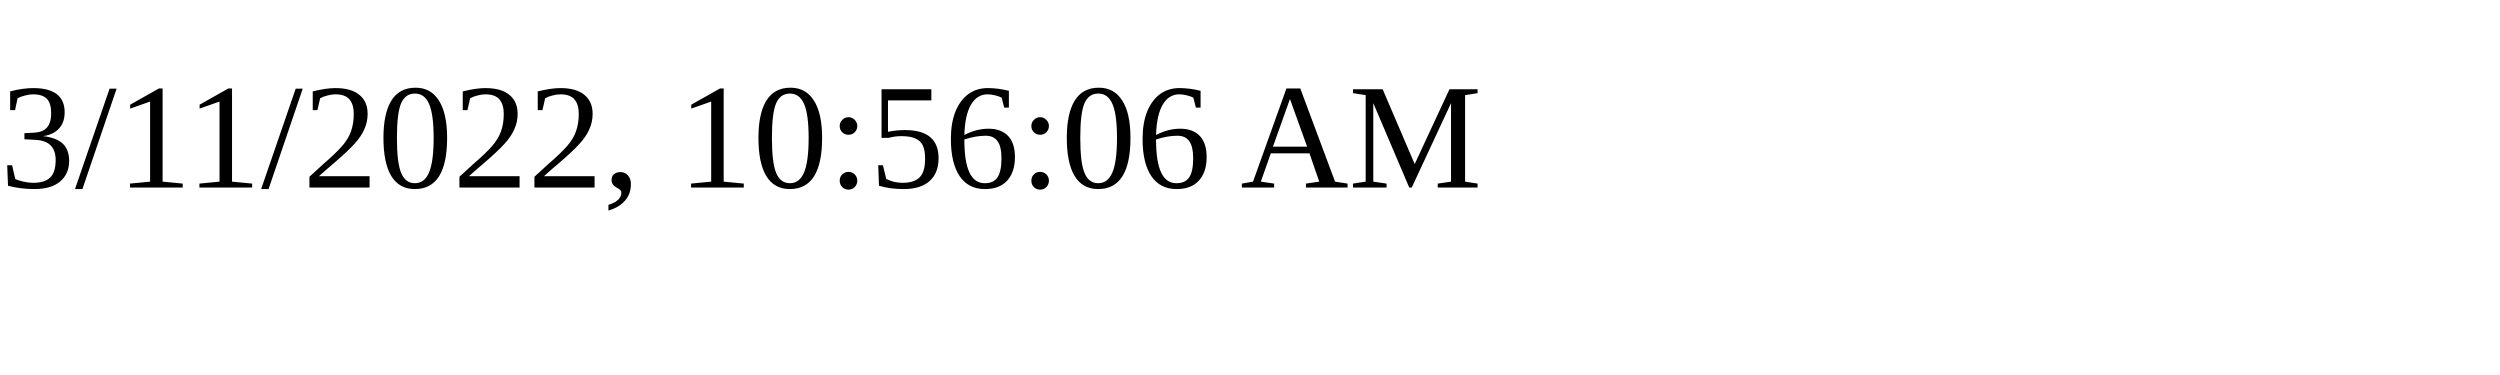
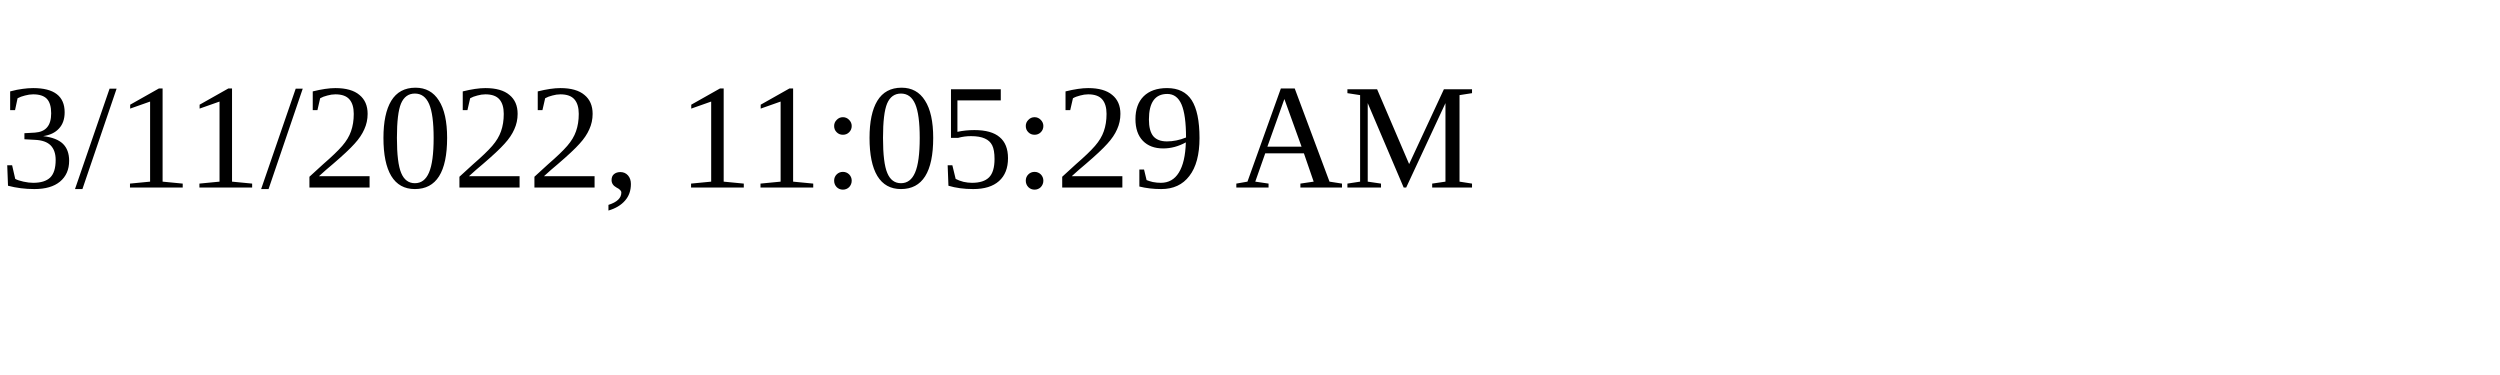
<svg xmlns="http://www.w3.org/2000/svg" height="30" width="200">
-   <text x="0" y="15">3/11/2022, 10:56:06 AM</text>
+   <text x="0" y="15">3/11/2022, 11:05:29 AM</text>
</svg>
